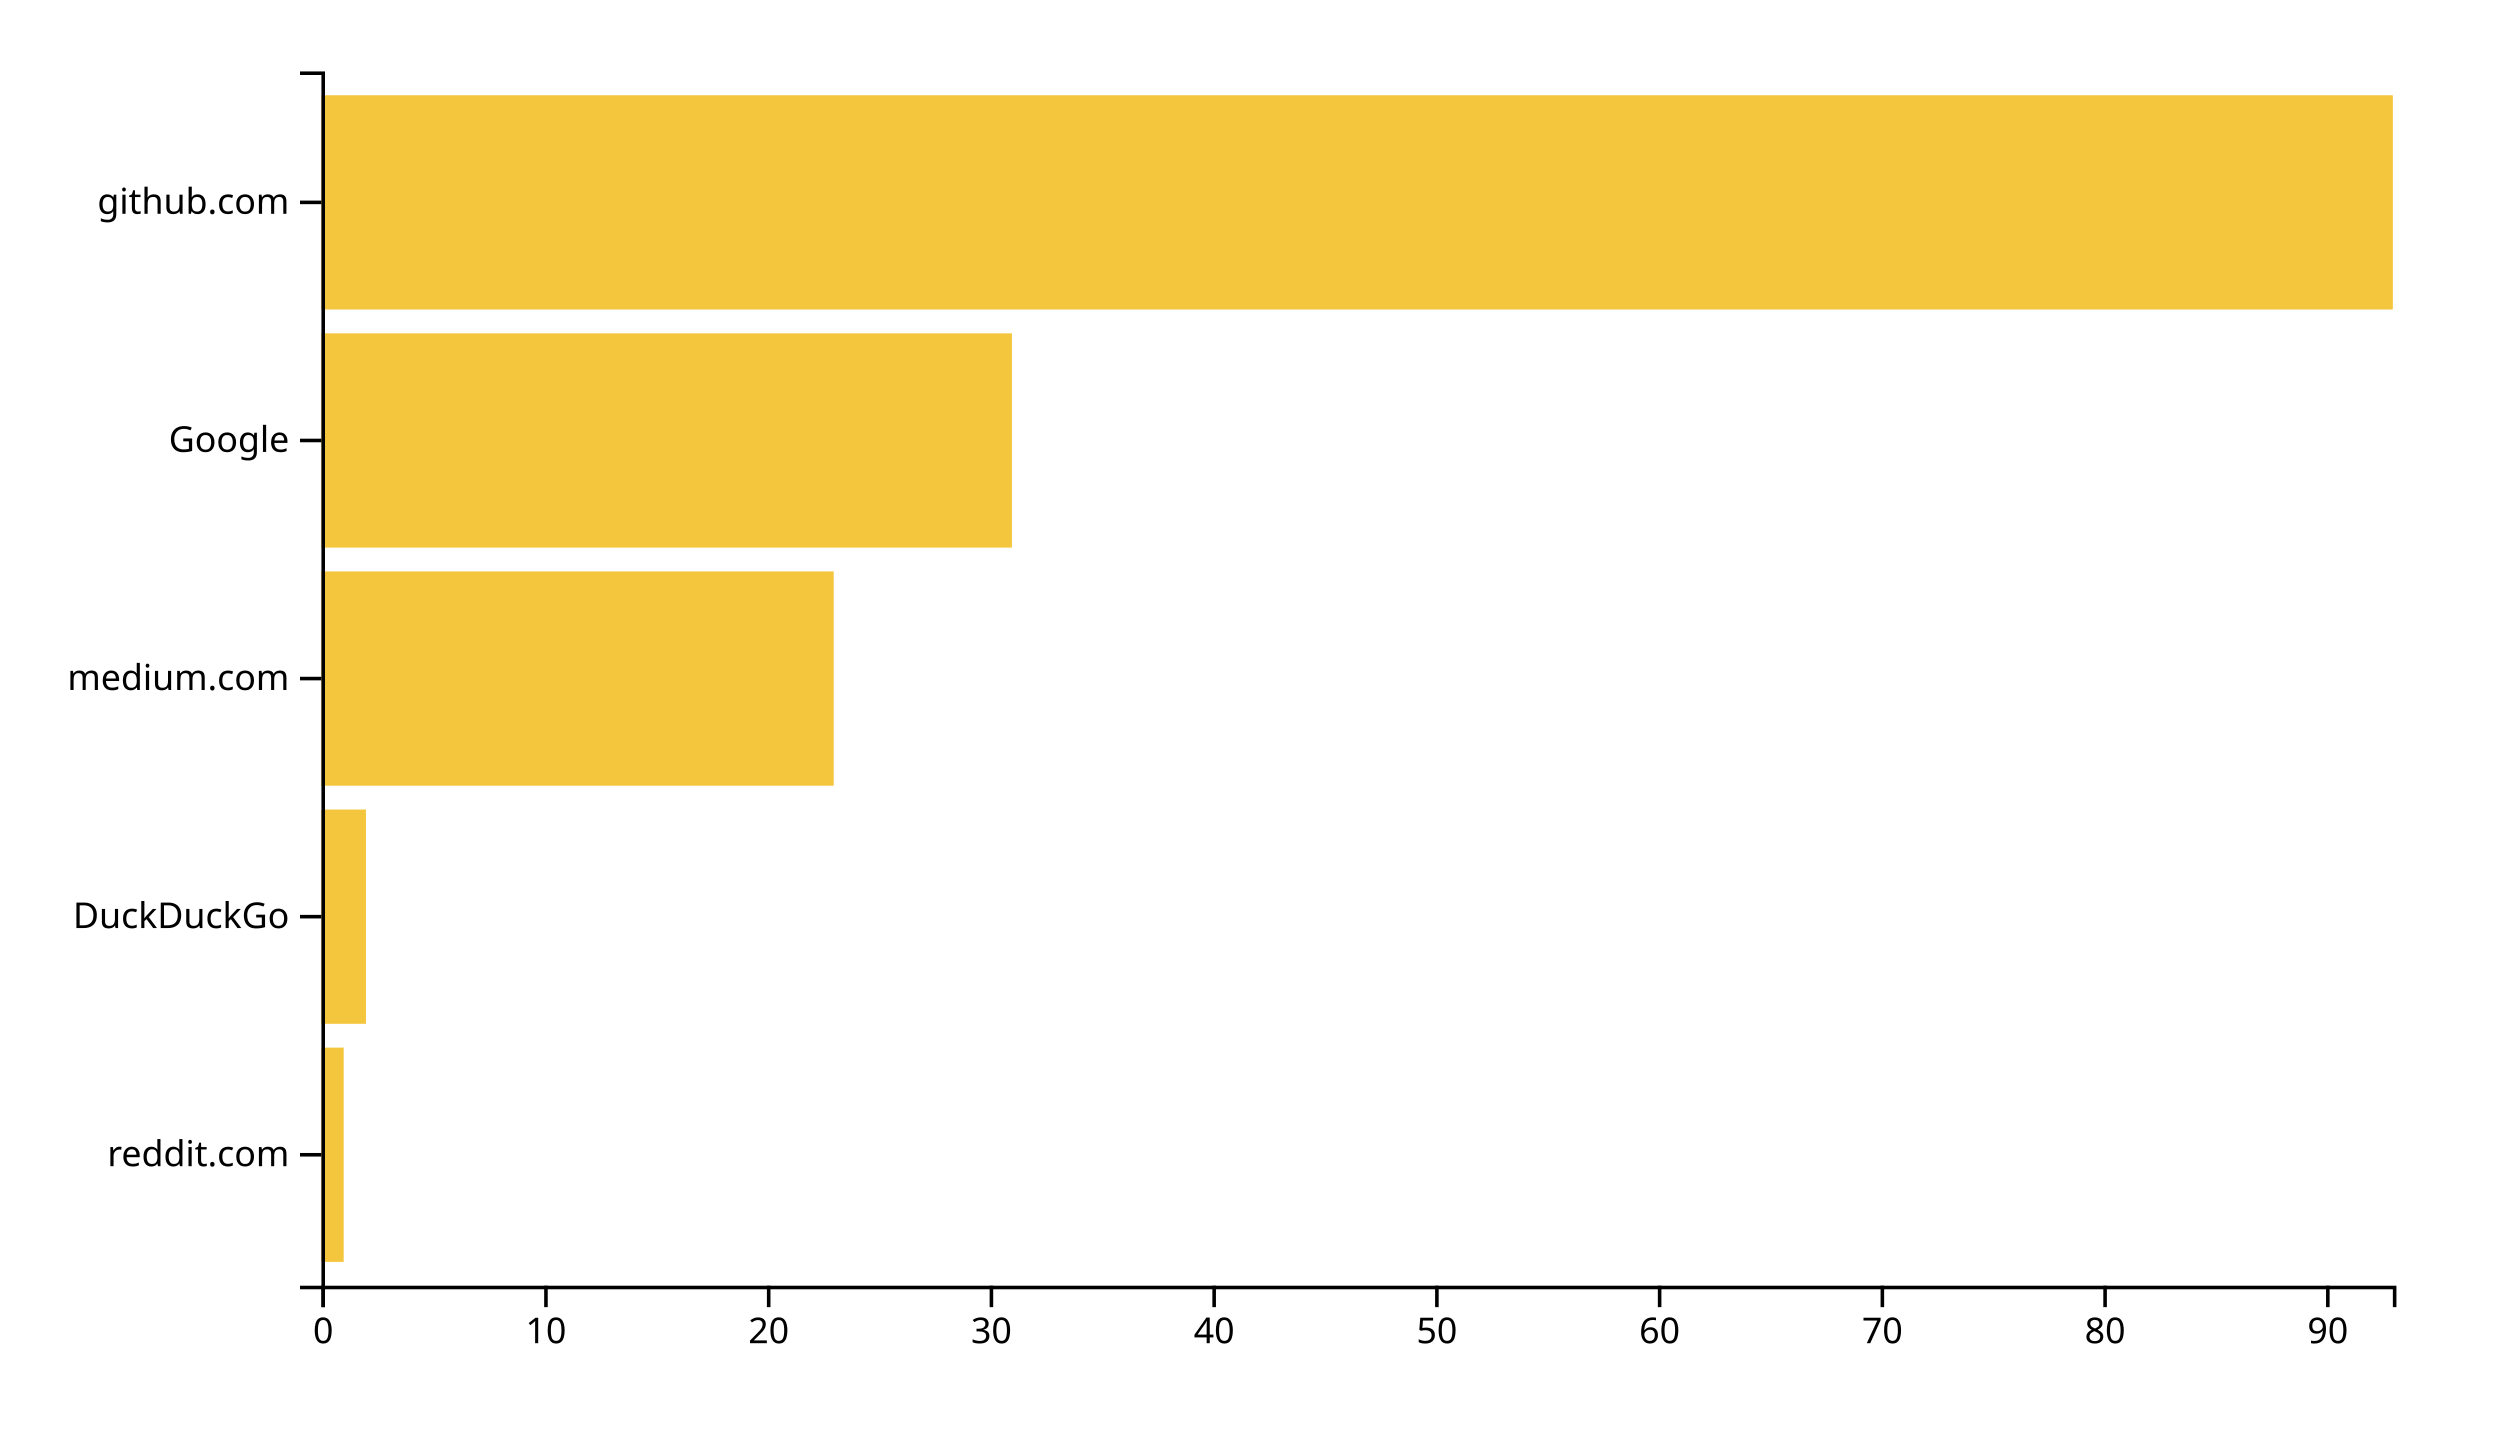
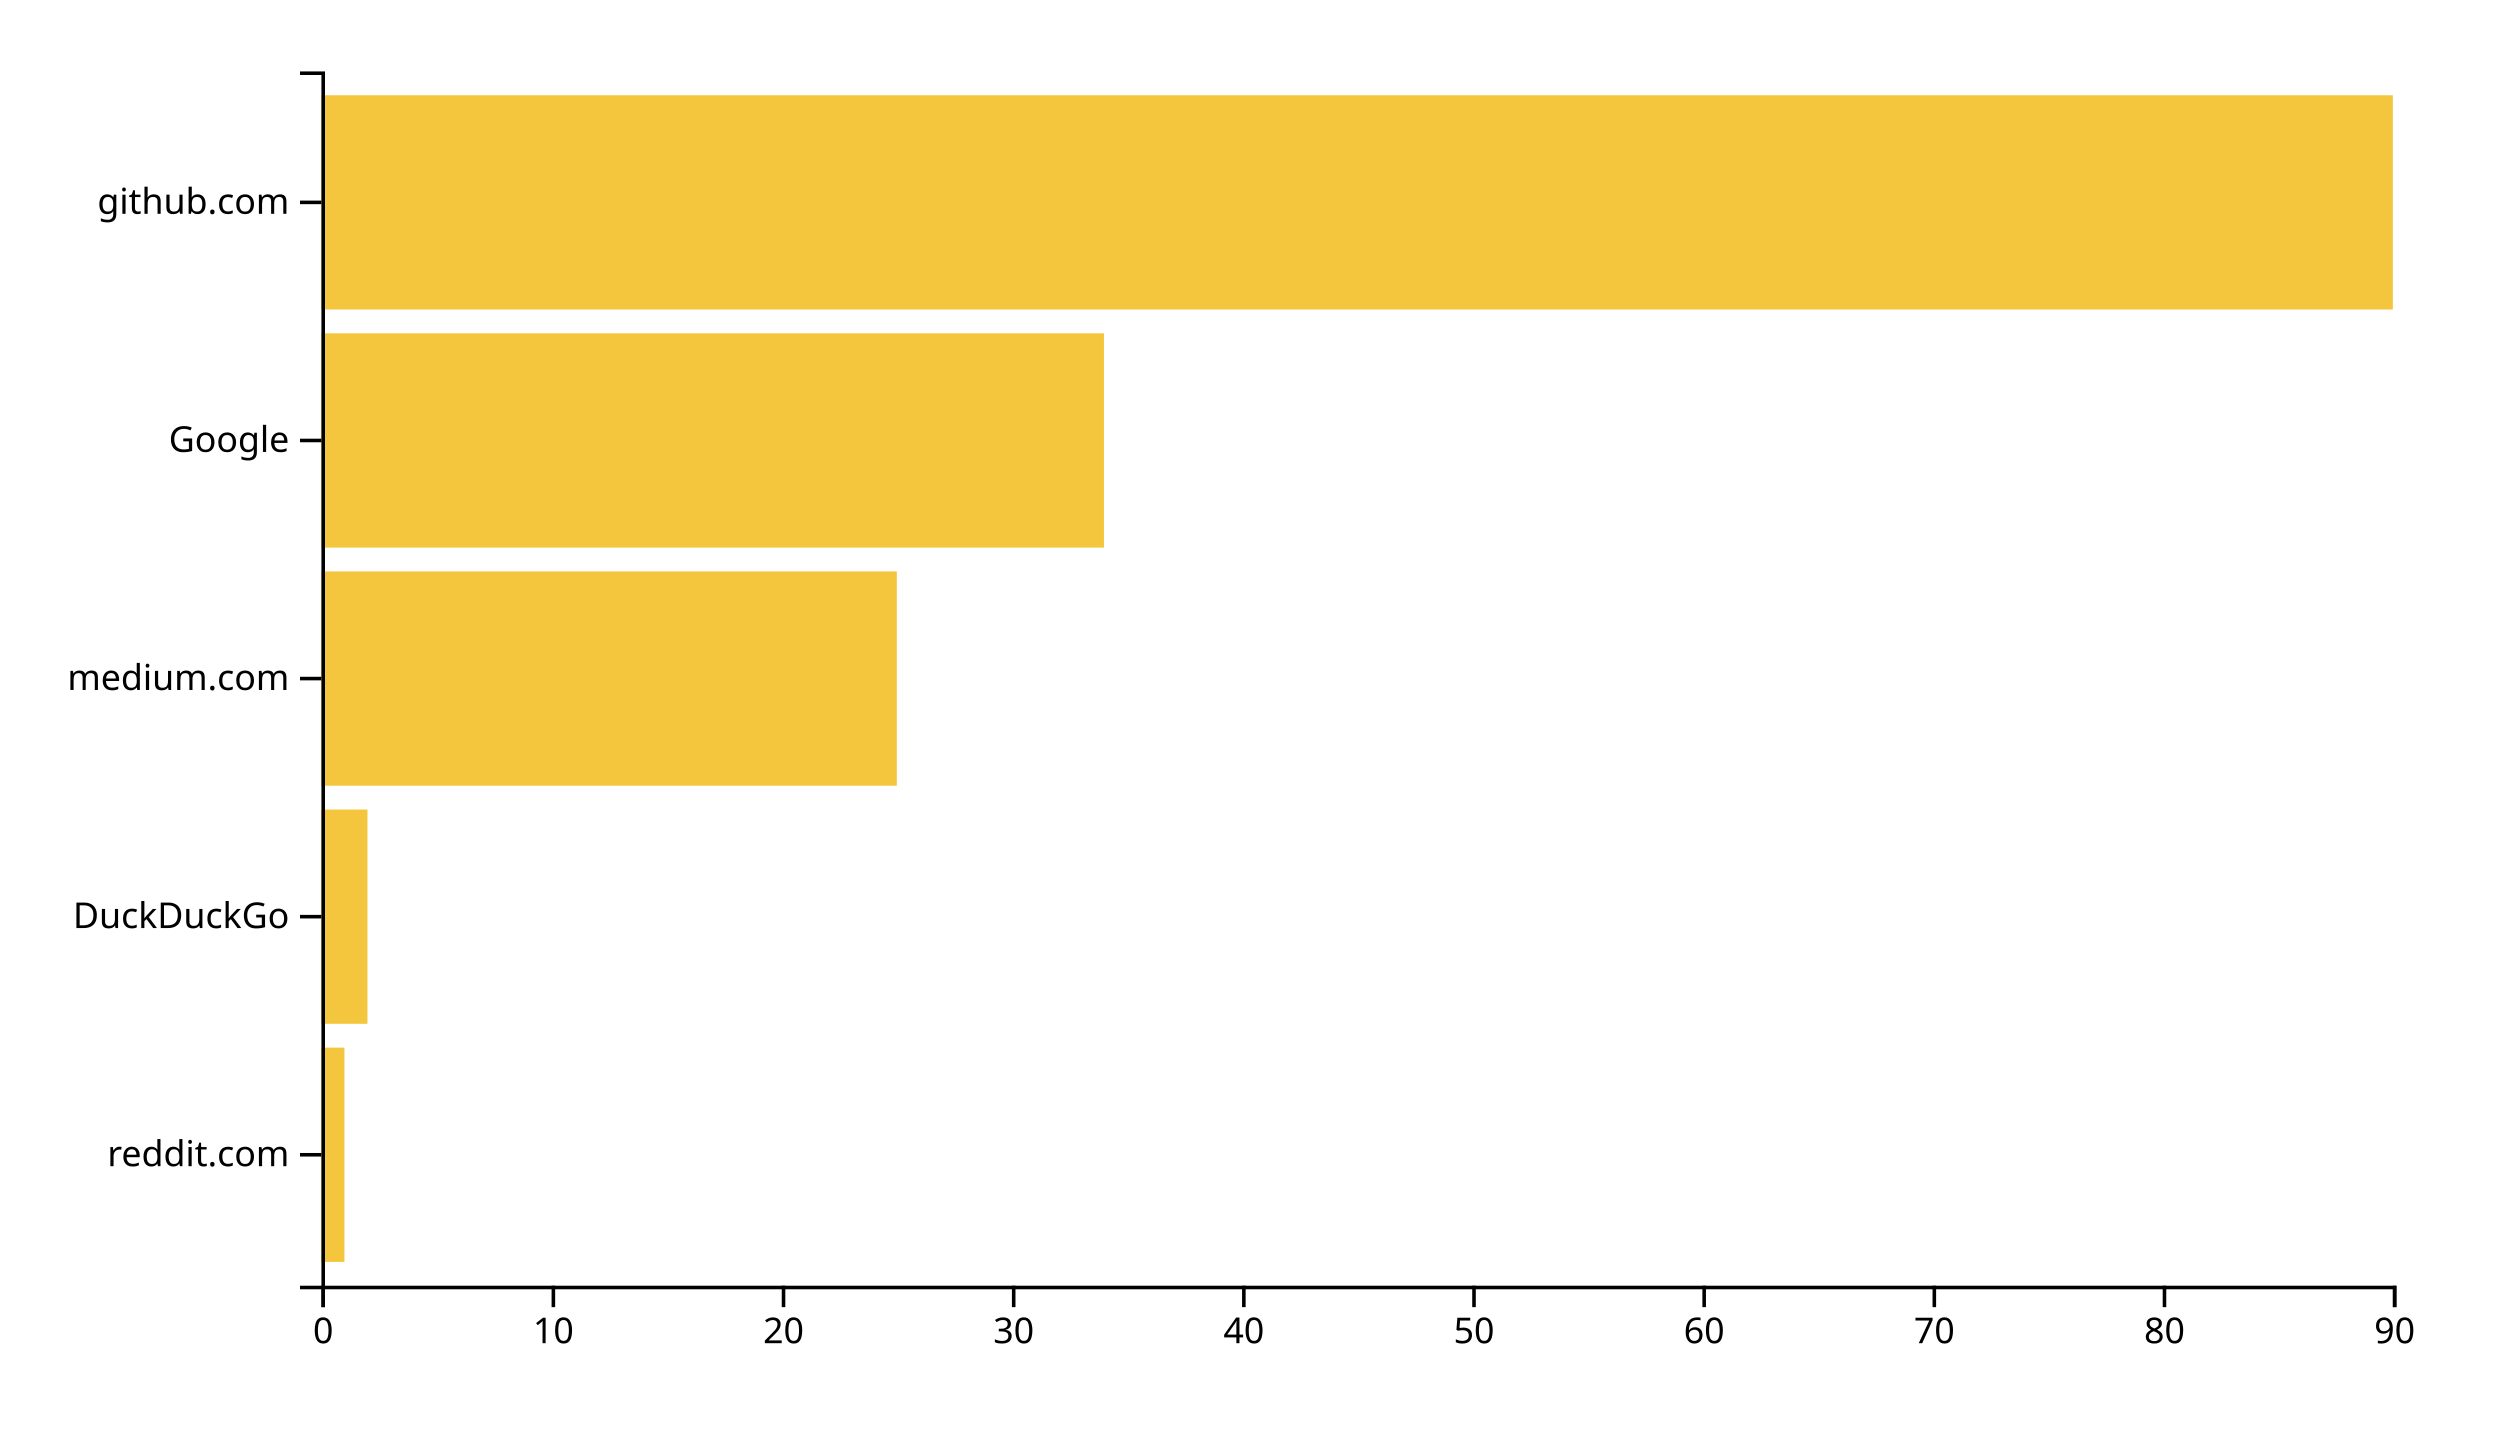
<svg xmlns="http://www.w3.org/2000/svg" width="700" height="400">
  <g transform="translate(90,20)">
-     <rect class="bar" width="6.237" y="273.333" height="60" style="fill: #f4c63d; text-anchor: end;" />
-     <rect class="bar" width="12.473" y="206.667" height="60" style="fill: #f4c63d; text-anchor: end;" />
-     <rect class="bar" width="143.441" y="140" height="60" style="fill: #f4c63d; text-anchor: end;" />
-     <rect class="bar" width="193.333" y="73.333" height="60" style="fill: #f4c63d; text-anchor: end;" />
+     <rect class="bar" width="6.444" y="273.333" height="60" style="fill: #f4c63d; text-anchor: end;" />
+     <rect class="bar" width="12.889" y="206.667" height="60" style="fill: #f4c63d; text-anchor: end;" />
+     <rect class="bar" width="161.111" y="140" height="60" style="fill: #f4c63d; text-anchor: end;" />
+     <rect class="bar" width="219.111" y="73.333" height="60" style="fill: #f4c63d; text-anchor: end;" />
    <rect class="bar" width="580" y="6.667" height="60" style="fill: #f4c63d; text-anchor: end;" />
    <g transform="translate(0,340)" fill="none" font-size="10" font-family="sans-serif" text-anchor="middle">
      <path class="domain" stroke="currentColor" d="M0.5,6V0.5H580.5V6" />
      <g class="tick" opacity="1" transform="translate(0.5,0)">
        <line stroke="currentColor" y2="6" />
        <text fill="currentColor" y="9" dy="0.71em">0</text>
      </g>
-       <g class="tick" opacity="1" transform="translate(62.86559,0)">
+       <g class="tick" opacity="1" transform="translate(64.94444,0)">
        <line stroke="currentColor" y2="6" />
        <text fill="currentColor" y="9" dy="0.71em">10</text>
      </g>
-       <g class="tick" opacity="1" transform="translate(125.2312,0)">
+       <g class="tick" opacity="1" transform="translate(129.3889,0)">
        <line stroke="currentColor" y2="6" />
        <text fill="currentColor" y="9" dy="0.71em">20</text>
      </g>
-       <g class="tick" opacity="1" transform="translate(187.5968,0)">
+       <g class="tick" opacity="1" transform="translate(193.8333,0)">
        <line stroke="currentColor" y2="6" />
        <text fill="currentColor" y="9" dy="0.71em">30</text>
      </g>
-       <g class="tick" opacity="1" transform="translate(249.9624,0)">
+       <g class="tick" opacity="1" transform="translate(258.2778,0)">
        <line stroke="currentColor" y2="6" />
        <text fill="currentColor" y="9" dy="0.71em">40</text>
      </g>
-       <g class="tick" opacity="1" transform="translate(312.328,0)">
+       <g class="tick" opacity="1" transform="translate(322.7222,0)">
        <line stroke="currentColor" y2="6" />
        <text fill="currentColor" y="9" dy="0.71em">50</text>
      </g>
-       <g class="tick" opacity="1" transform="translate(374.6935,0)">
+       <g class="tick" opacity="1" transform="translate(387.1667,0)">
        <line stroke="currentColor" y2="6" />
        <text fill="currentColor" y="9" dy="0.71em">60</text>
      </g>
-       <g class="tick" opacity="1" transform="translate(437.0591,0)">
+       <g class="tick" opacity="1" transform="translate(451.6111,0)">
        <line stroke="currentColor" y2="6" />
        <text fill="currentColor" y="9" dy="0.71em">70</text>
      </g>
-       <g class="tick" opacity="1" transform="translate(499.4247,0)">
+       <g class="tick" opacity="1" transform="translate(516.0556,0)">
        <line stroke="currentColor" y2="6" />
        <text fill="currentColor" y="9" dy="0.71em">80</text>
      </g>
-       <g class="tick" opacity="1" transform="translate(561.7903,0)">
+       <g class="tick" opacity="1" transform="translate(580.5,0)">
        <line stroke="currentColor" y2="6" />
        <text fill="currentColor" y="9" dy="0.71em">90</text>
      </g>
    </g>
    <g fill="none" font-size="10" font-family="sans-serif" text-anchor="end">
      <path class="domain" stroke="currentColor" d="M-6,340.5H0.5V0.5H-6" />
      <g class="tick" opacity="1" transform="translate(0,303.3333)">
        <line stroke="currentColor" x2="-6" />
        <text fill="currentColor" x="-9" dy="0.32em">reddit.com</text>
      </g>
      <g class="tick" opacity="1" transform="translate(0,236.6667)">
        <line stroke="currentColor" x2="-6" />
        <text fill="currentColor" x="-9" dy="0.32em">DuckDuckGo</text>
      </g>
      <g class="tick" opacity="1" transform="translate(0,170)">
        <line stroke="currentColor" x2="-6" />
        <text fill="currentColor" x="-9" dy="0.32em">medium.com</text>
      </g>
      <g class="tick" opacity="1" transform="translate(0,103.3333)">
        <line stroke="currentColor" x2="-6" />
        <text fill="currentColor" x="-9" dy="0.32em">Google</text>
      </g>
      <g class="tick" opacity="1" transform="translate(0,36.66667)">
        <line stroke="currentColor" x2="-6" />
        <text fill="currentColor" x="-9" dy="0.32em">github.com</text>
      </g>
    </g>
  </g>
</svg>
